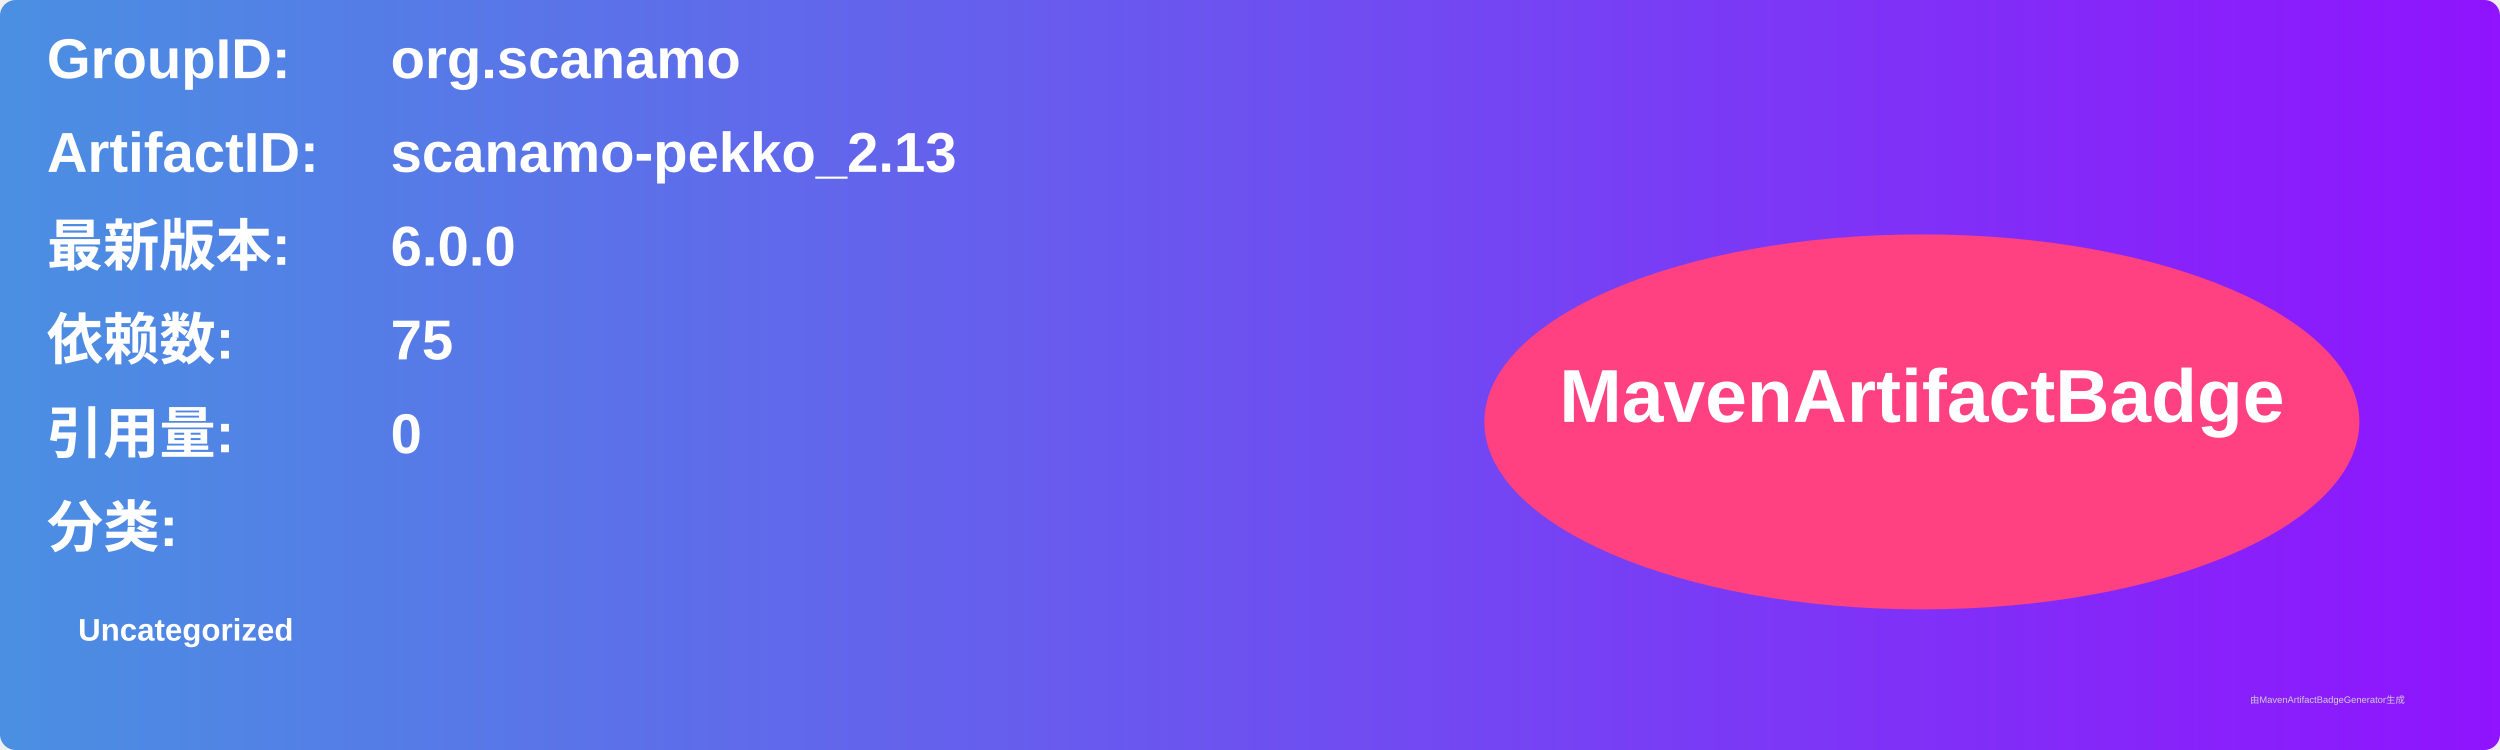
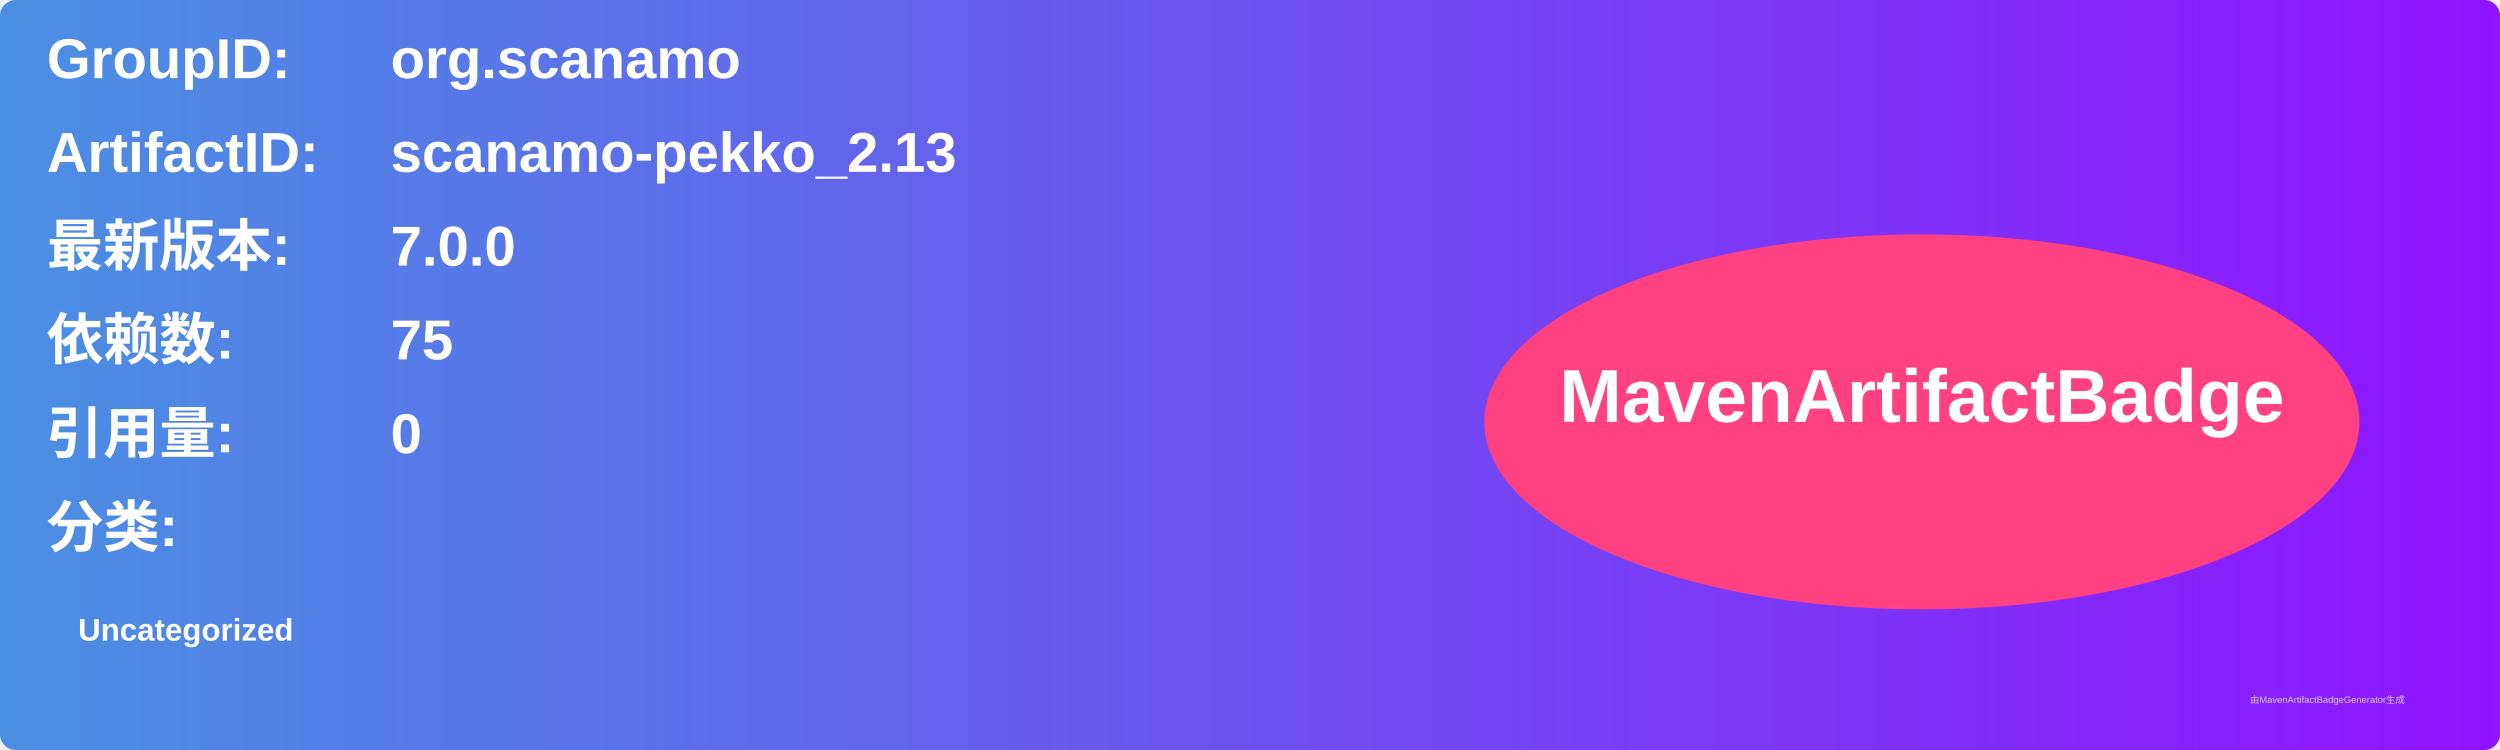
<svg xmlns="http://www.w3.org/2000/svg" width="800" height="240" viewBox="0 0 800 240">
  <linearGradient id="grad" x1="0%" y1="0%" x2="100%" y2="0%">
    <stop offset="0%" stop-color="#4a90e2" />
    <stop offset="100%" stop-color="#9013fe" />
  </linearGradient>
  <rect width="100%" height="100%" rx="5" ry="5" fill="url(#grad)" />
  <g transform="translate(15, 15)">
    <text x="0" y="10" font-family="Arial" font-size="18" fill="white" font-weight="bold" width="260">GroupID:</text>
    <text x="110" y="10" font-family="Arial" font-size="18" fill="white" font-weight="bold" width="460">org.scanamo</text>
    <text x="0" y="40" font-family="Arial" font-size="18" fill="white" font-weight="bold" width="260">ArtifactID:</text>
    <text x="110" y="40" font-family="Arial" font-size="18" fill="white" font-weight="bold" width="460">scanamo-pekko_2.13</text>
    <text x="0" y="70" font-family="Arial" font-size="18" fill="white" font-weight="bold">最新版本:</text>
    <text x="110" y="70" font-family="Arial" font-size="18" fill="white" font-weight="bold">
-       <tspan font-weight="bold">6.0.0</tspan>
+       <tspan font-weight="bold">7.0.0</tspan>
    </text>
    <text x="0" y="100" font-family="Arial" font-size="18" fill="white" font-weight="bold">依赖数: </text>
    <text x="110" y="100" font-family="Arial" font-size="18" fill="white">
      <tspan font-weight="bold">75</tspan>
    </text>
    <text x="0" y="130" font-family="Arial" font-size="18" fill="white" font-weight="bold">引用量: </text>
    <text x="110" y="130" font-family="Arial" font-size="18" fill="white">
      <tspan font-weight="bold">0</tspan>
    </text>
    <text x="0" y="160" font-family="Arial" font-size="18" fill="white" font-weight="bold">分类:</text>
    <text x="10" y="190" font-family="Arial" font-size="10" fill="white">
      <tspan font-weight="bold">Uncategorized</tspan>
    </text>
    <ellipse cx="600" cy="120" rx="140" ry="60" fill="#ff4081" />
    <text x="600" y="120" text-anchor="middle" font-family="Arial" font-size="24" fill="white" font-weight="bold">MavenArtifactBadge</text>
  </g>
  <text x="720" y="225" font-family="Arial" font-size="3" fill="#d0d0d0">由MavenArtifactBadgeGenerator生成</text>
</svg>
